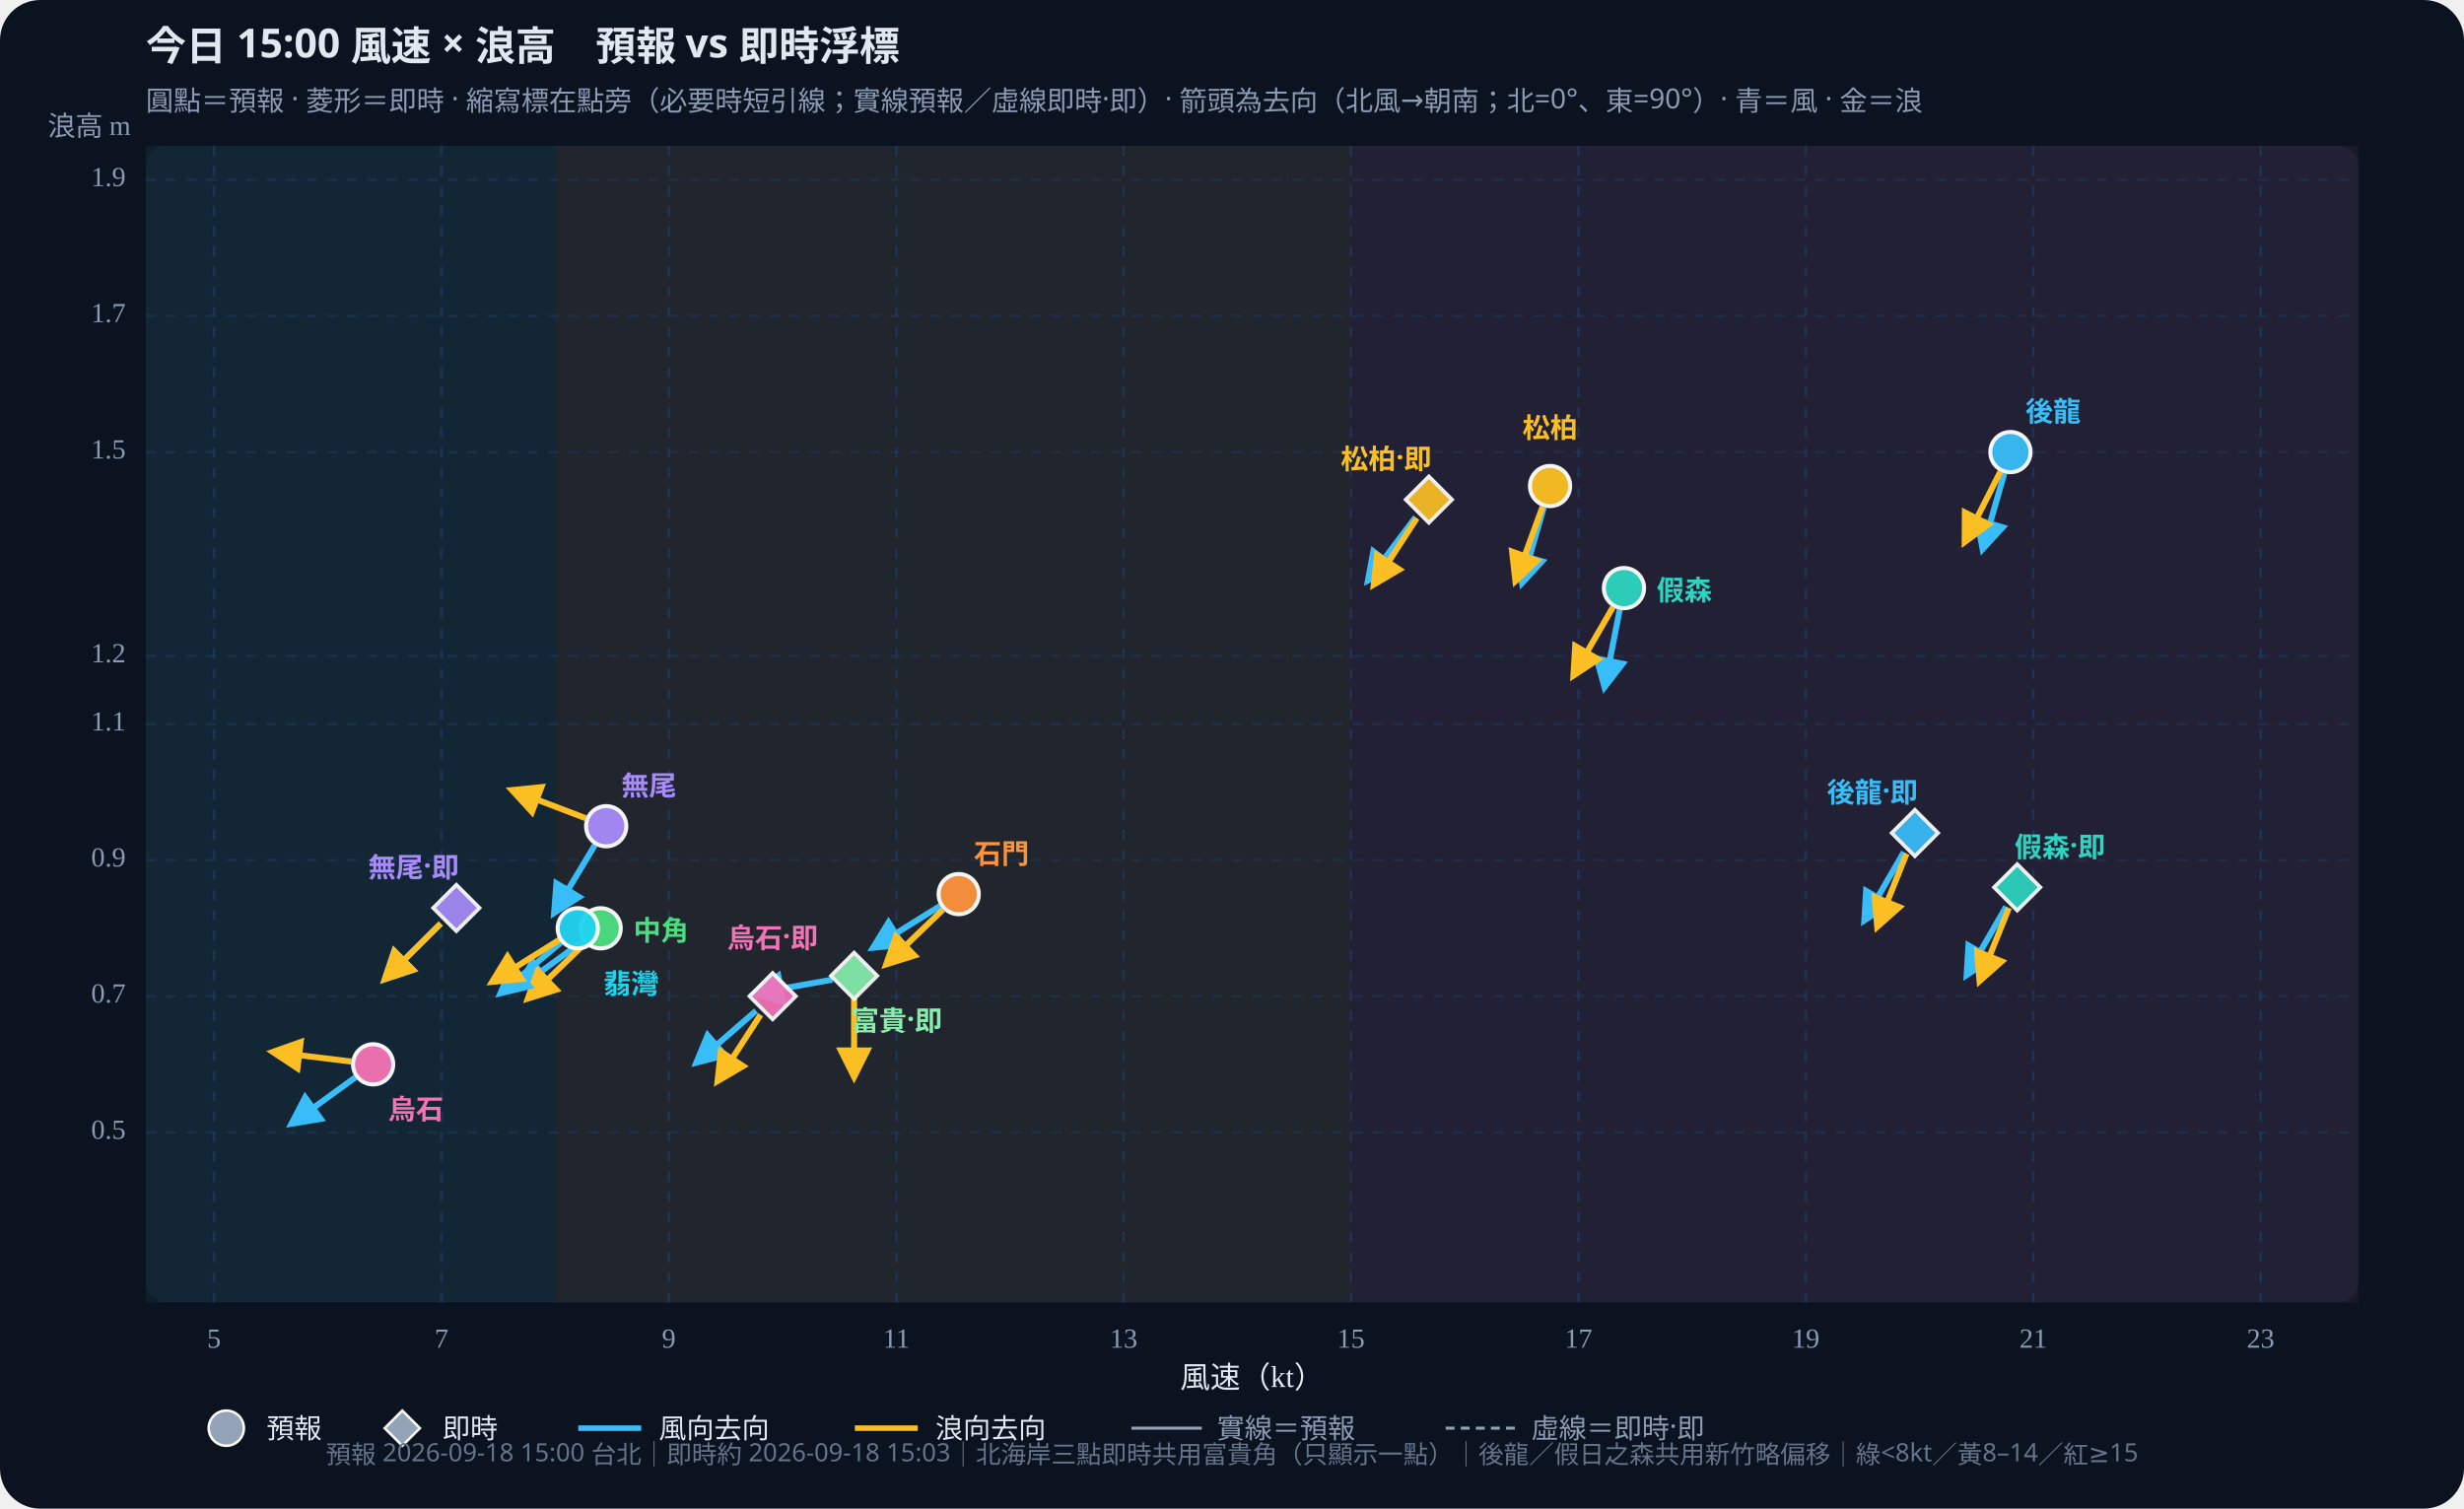
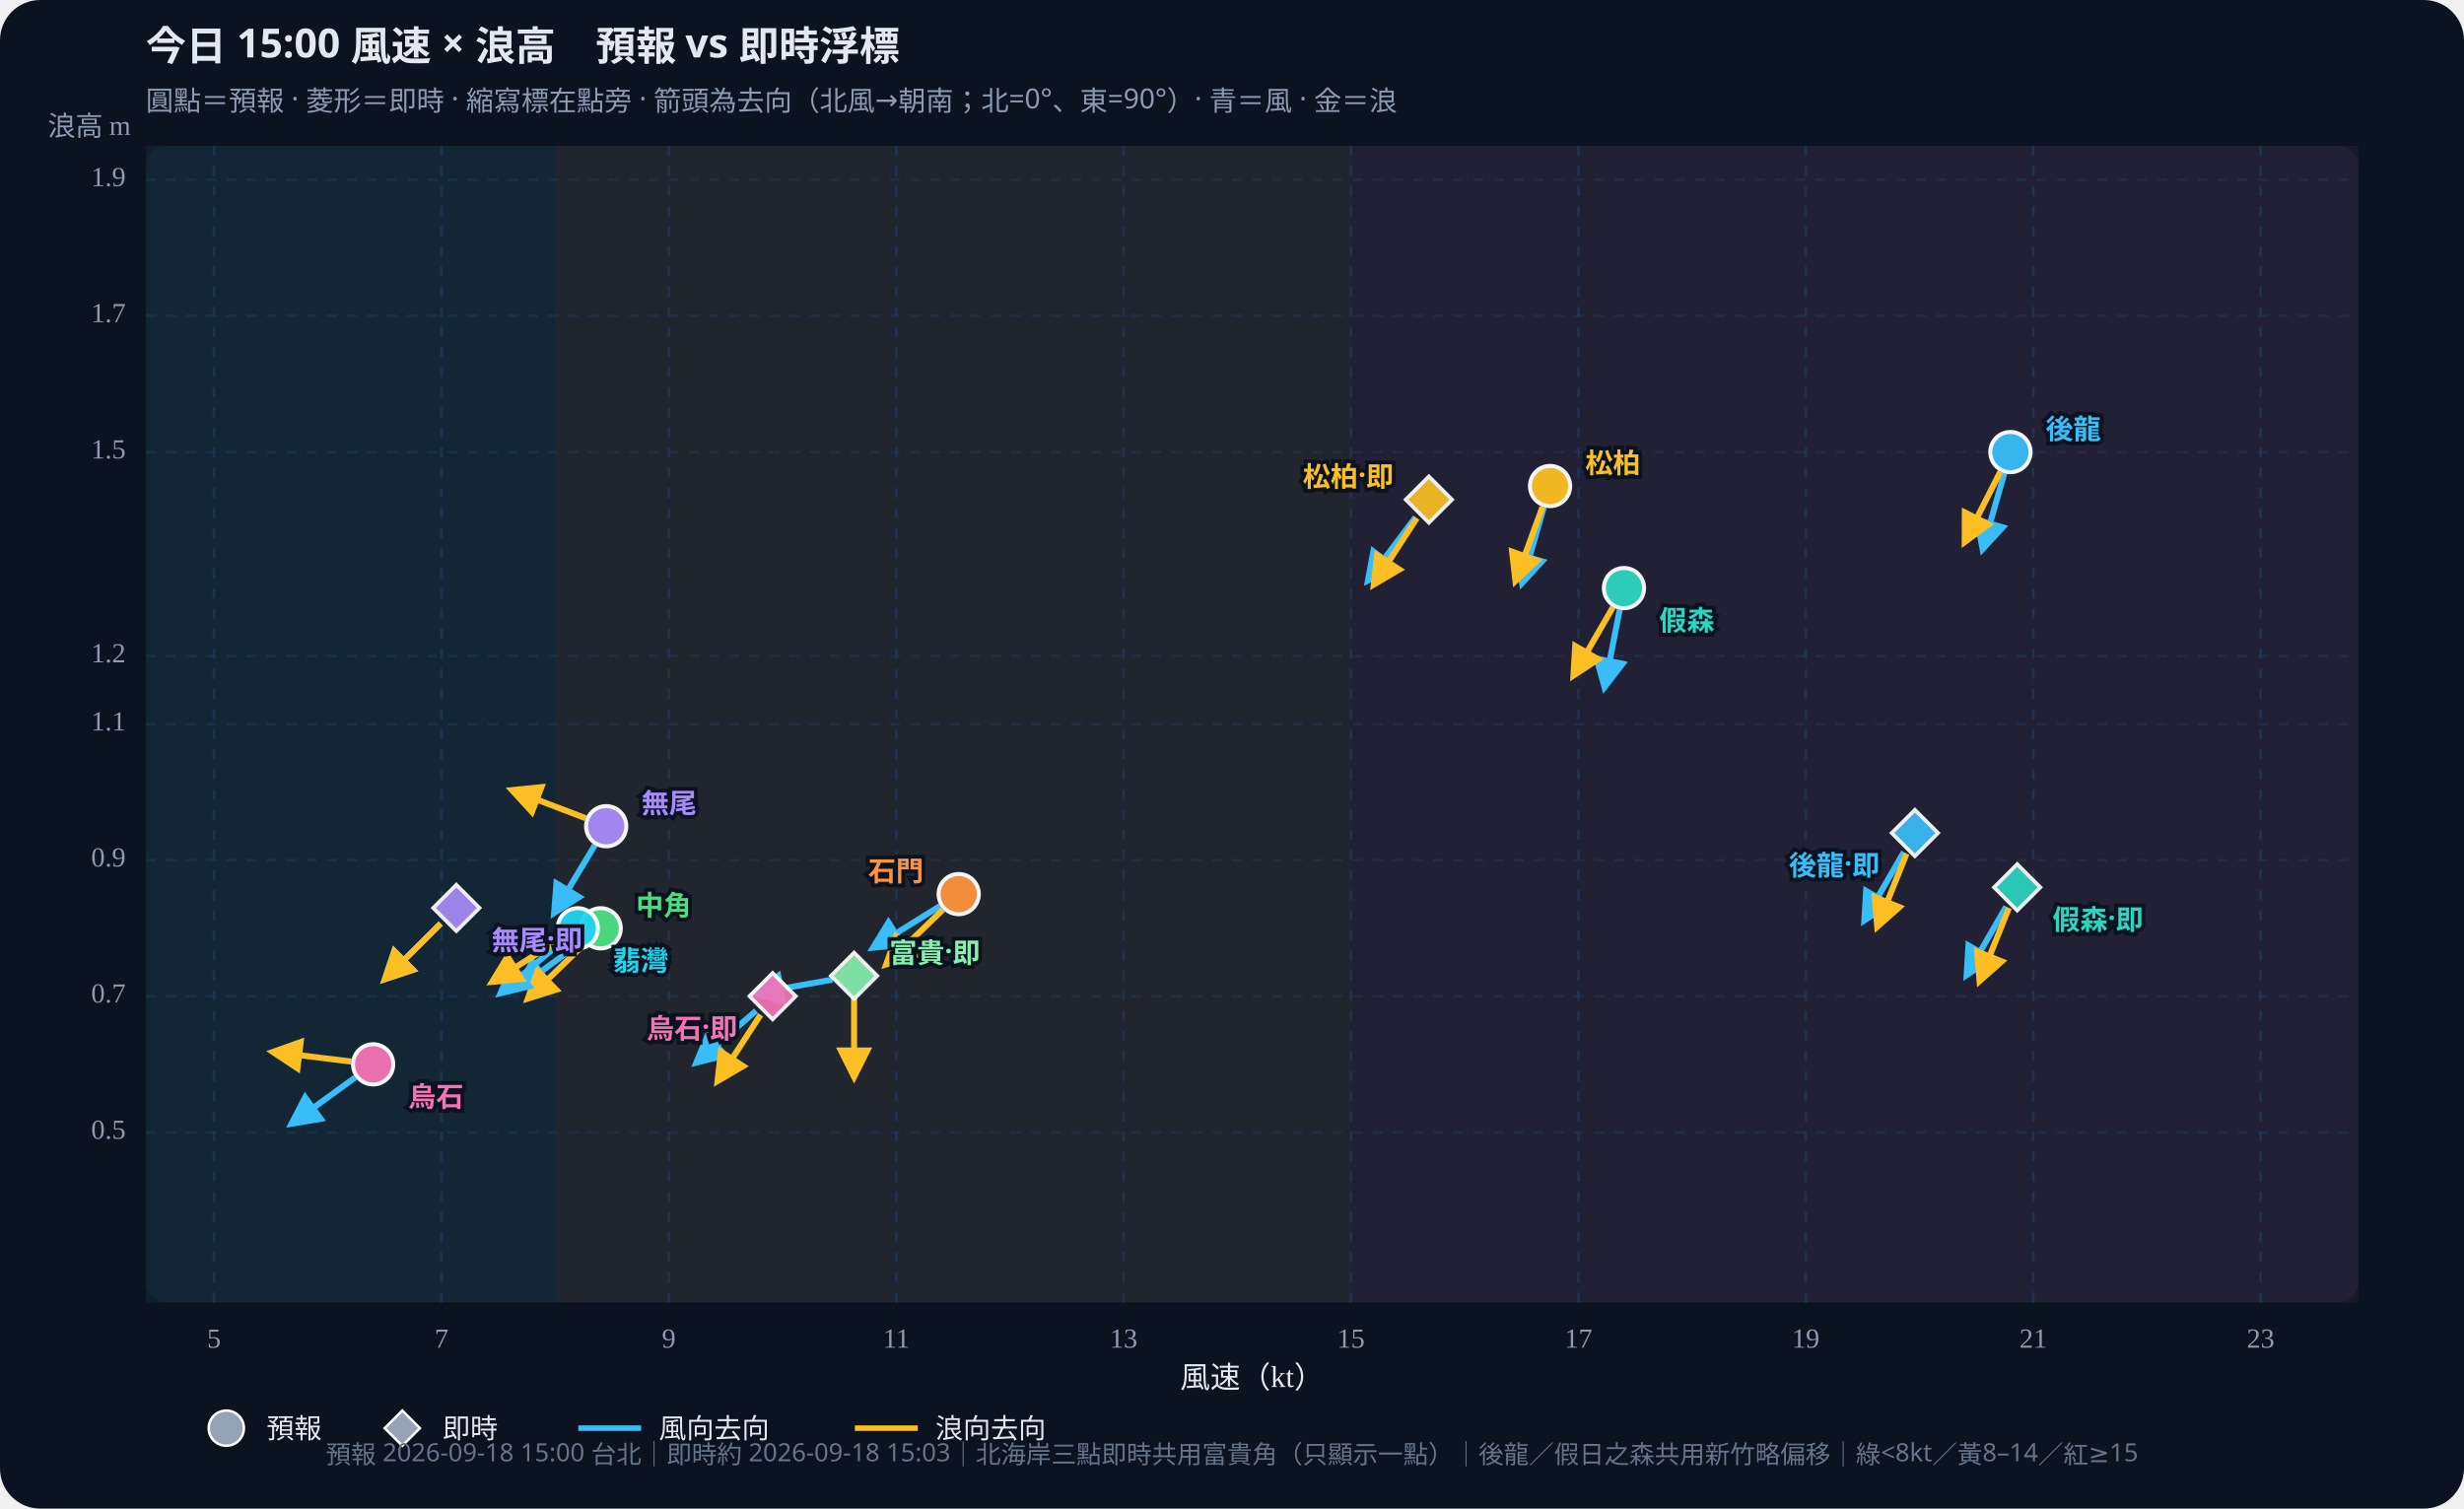
<svg xmlns="http://www.w3.org/2000/svg" viewBox="0 0 980 600" role="img" aria-label="今日15時風速與浪高散佈圖，點旁縮寫標註，含風向與浪向箭頭（去向）" style="width:100%;height:auto;display:block">
  <rect width="980" height="600" fill="#0b1220" rx="16" />
  <rect x="58" y="58" width="880" height="460" fill="#111a2e" rx="8" />
  <rect x="58.0" y="58" width="162.8" height="460" fill="#34d399" opacity="0.07" />
  <rect x="220.8" y="58" width="316.5" height="460" fill="#fbbf24" opacity="0.07" />
  <rect x="537.3" y="58" width="400.7" height="460" fill="#fb7185" opacity="0.07" />
  <defs>
    <marker id="arrow-38bdf8" viewBox="0 0 10 10" refX="8" refY="5" markerWidth="6" markerHeight="6" orient="auto-start-reverse">
      <path d="M0,0 L10,5 L0,10 z" fill="#38bdf8" />
    </marker>
    <marker id="arrow-fbbf24" viewBox="0 0 10 10" refX="8" refY="5" markerWidth="6" markerHeight="6" orient="auto-start-reverse">
      <path d="M0,0 L10,5 L0,10 z" fill="#fbbf24" />
    </marker>
  </defs>
  <text x="58" y="24" fill="#e2e8f0" font-size="16" font-weight="700" font-family="Noto Sans TC,system-ui,sans-serif">今日 15:00 風速 × 浪高　預報 vs 即時浮標</text>
-   <text x="58" y="44" fill="#8b9bb4" font-size="11" font-family="Noto Sans TC,system-ui,sans-serif">圓點＝預報 · 菱形＝即時 · 縮寫標在點旁（必要時短引線；實線預報／虛線即時·即）· 箭頭為去向（北風→朝南；北=0°、東=90°）· 青＝風 · 金＝浪</text>
+   <text x="58" y="44" fill="#8b9bb4" font-size="11" font-family="Noto Sans TC,system-ui,sans-serif">圓點＝預報 · 菱形＝即時 · 縮寫標在點旁 · 箭頭為去向（北風→朝南；北=0°、東=90°）· 青＝風 · 金＝浪</text>
  <line x1="85.1" y1="58" x2="85.1" y2="518" stroke="#1e3a5f" stroke-dasharray="4 4" opacity="0.7" />
  <text x="85.1" y="536" text-anchor="middle" fill="#8b9bb4" font-size="11">5</text>
  <line x1="175.6" y1="58" x2="175.6" y2="518" stroke="#1e3a5f" stroke-dasharray="4 4" opacity="0.7" />
  <text x="175.6" y="536" text-anchor="middle" fill="#8b9bb4" font-size="11">7</text>
  <line x1="266.0" y1="58" x2="266.0" y2="518" stroke="#1e3a5f" stroke-dasharray="4 4" opacity="0.7" />
  <text x="266.0" y="536" text-anchor="middle" fill="#8b9bb4" font-size="11">9</text>
  <line x1="356.5" y1="58" x2="356.5" y2="518" stroke="#1e3a5f" stroke-dasharray="4 4" opacity="0.7" />
  <text x="356.5" y="536" text-anchor="middle" fill="#8b9bb4" font-size="11">11</text>
  <line x1="446.9" y1="58" x2="446.9" y2="518" stroke="#1e3a5f" stroke-dasharray="4 4" opacity="0.7" />
  <text x="446.9" y="536" text-anchor="middle" fill="#8b9bb4" font-size="11">13</text>
  <line x1="537.3" y1="58" x2="537.3" y2="518" stroke="#1e3a5f" stroke-dasharray="4 4" opacity="0.7" />
  <text x="537.3" y="536" text-anchor="middle" fill="#8b9bb4" font-size="11">15</text>
  <line x1="627.8" y1="58" x2="627.8" y2="518" stroke="#1e3a5f" stroke-dasharray="4 4" opacity="0.7" />
  <text x="627.8" y="536" text-anchor="middle" fill="#8b9bb4" font-size="11">17</text>
  <line x1="718.2" y1="58" x2="718.2" y2="518" stroke="#1e3a5f" stroke-dasharray="4 4" opacity="0.7" />
  <text x="718.2" y="536" text-anchor="middle" fill="#8b9bb4" font-size="11">19</text>
  <line x1="808.7" y1="58" x2="808.7" y2="518" stroke="#1e3a5f" stroke-dasharray="4 4" opacity="0.7" />
  <text x="808.7" y="536" text-anchor="middle" fill="#8b9bb4" font-size="11">21</text>
  <line x1="899.1" y1="58" x2="899.1" y2="518" stroke="#1e3a5f" stroke-dasharray="4 4" opacity="0.7" />
  <text x="899.1" y="536" text-anchor="middle" fill="#8b9bb4" font-size="11">23</text>
  <line x1="58" y1="450.4" x2="938" y2="450.4" stroke="#1e3a5f" stroke-dasharray="4 4" opacity="0.5" />
  <text x="50" y="450.4" text-anchor="end" dominant-baseline="middle" fill="#8b9bb4" font-size="11">0.5</text>
  <line x1="58" y1="396.2" x2="938" y2="396.2" stroke="#1e3a5f" stroke-dasharray="4 4" opacity="0.5" />
  <text x="50" y="396.2" text-anchor="end" dominant-baseline="middle" fill="#8b9bb4" font-size="11">0.7</text>
  <line x1="58" y1="342.1" x2="938" y2="342.1" stroke="#1e3a5f" stroke-dasharray="4 4" opacity="0.5" />
  <text x="50" y="342.1" text-anchor="end" dominant-baseline="middle" fill="#8b9bb4" font-size="11">0.9</text>
  <line x1="58" y1="288.0" x2="938" y2="288.0" stroke="#1e3a5f" stroke-dasharray="4 4" opacity="0.5" />
  <text x="50" y="288.0" text-anchor="end" dominant-baseline="middle" fill="#8b9bb4" font-size="11">1.1</text>
  <line x1="58" y1="260.9" x2="938" y2="260.9" stroke="#1e3a5f" stroke-dasharray="4 4" opacity="0.5" />
  <text x="50" y="260.9" text-anchor="end" dominant-baseline="middle" fill="#8b9bb4" font-size="11">1.2</text>
  <line x1="58" y1="179.8" x2="938" y2="179.8" stroke="#1e3a5f" stroke-dasharray="4 4" opacity="0.5" />
  <text x="50" y="179.8" text-anchor="end" dominant-baseline="middle" fill="#8b9bb4" font-size="11">1.5</text>
  <line x1="58" y1="125.6" x2="938" y2="125.6" stroke="#1e3a5f" stroke-dasharray="4 4" opacity="0.5" />
  <text x="50" y="125.6" text-anchor="end" dominant-baseline="middle" fill="#8b9bb4" font-size="11">1.7</text>
  <line x1="58" y1="71.5" x2="938" y2="71.5" stroke="#1e3a5f" stroke-dasharray="4 4" opacity="0.5" />
  <text x="50" y="71.5" text-anchor="end" dominant-baseline="middle" fill="#8b9bb4" font-size="11">1.9</text>
  <text x="498" y="552" text-anchor="middle" fill="#e2e8f0" font-size="12">風速（kt）</text>
  <text x="52" y="54" text-anchor="end" fill="#8b9bb4" font-size="11">浪高 m</text>
  <line x1="797.2" y1="188.2" x2="788.6" y2="218.2" stroke="#38bdf8" stroke-width="2.4" marker-end="url(#arrow-38bdf8)" />
  <line x1="795.6" y1="187.6" x2="781.5" y2="215.4" stroke="#fbbf24" stroke-width="2.4" marker-end="url(#arrow-fbbf24)" />
  <circle cx="799.6" cy="179.8" r="8.0" fill="#38bdf8" stroke="#fff" stroke-width="1.6" opacity="0.95" />
  <line x1="644.2" y1="242.5" x2="638.2" y2="273.1" stroke="#38bdf8" stroke-width="2.4" marker-end="url(#arrow-38bdf8)" />
  <line x1="641.5" y1="241.5" x2="625.9" y2="268.5" stroke="#fbbf24" stroke-width="2.4" marker-end="url(#arrow-fbbf24)" />
  <circle cx="645.9" cy="233.9" r="8.0" fill="#2dd4bf" stroke="#fff" stroke-width="1.6" opacity="0.95" />
  <line x1="614.0" y1="201.8" x2="605.4" y2="231.7" stroke="#38bdf8" stroke-width="2.4" marker-end="url(#arrow-38bdf8)" />
  <line x1="613.5" y1="201.6" x2="602.8" y2="230.9" stroke="#fbbf24" stroke-width="2.4" marker-end="url(#arrow-fbbf24)" />
  <circle cx="616.5" cy="193.3" r="8.0" fill="#fbbf24" stroke="#fff" stroke-width="1.6" opacity="0.95" />
  <line x1="231.8" y1="374.3" x2="206.5" y2="392.7" stroke="#38bdf8" stroke-width="2.4" marker-end="url(#arrow-38bdf8)" />
  <line x1="232.6" y1="375.3" x2="210.1" y2="397.0" stroke="#fbbf24" stroke-width="2.4" marker-end="url(#arrow-fbbf24)" />
  <circle cx="238.9" cy="369.2" r="8.0" fill="#4ade80" stroke="#fff" stroke-width="1.6" opacity="0.95" />
  <line x1="223.1" y1="374.8" x2="199.2" y2="394.9" stroke="#38bdf8" stroke-width="2.4" marker-end="url(#arrow-38bdf8)" />
  <line x1="222.4" y1="373.8" x2="195.9" y2="390.4" stroke="#fbbf24" stroke-width="2.4" marker-end="url(#arrow-fbbf24)" />
  <circle cx="229.8" cy="369.2" r="8.0" fill="#22d3ee" stroke="#fff" stroke-width="1.6" opacity="0.95" />
  <line x1="373.9" y1="360.3" x2="347.4" y2="376.8" stroke="#38bdf8" stroke-width="2.4" marker-end="url(#arrow-38bdf8)" />
  <line x1="375.0" y1="361.8" x2="352.6" y2="383.4" stroke="#fbbf24" stroke-width="2.4" marker-end="url(#arrow-fbbf24)" />
  <circle cx="381.3" cy="355.6" r="8.0" fill="#fb923c" stroke="#fff" stroke-width="1.6" opacity="0.95" />
  <line x1="236.6" y1="336.1" x2="220.5" y2="362.9" stroke="#38bdf8" stroke-width="2.4" marker-end="url(#arrow-38bdf8)" />
  <line x1="232.9" y1="325.4" x2="203.8" y2="314.3" stroke="#fbbf24" stroke-width="2.4" marker-end="url(#arrow-fbbf24)" />
  <circle cx="241.1" cy="328.6" r="8.0" fill="#a78bfa" stroke="#fff" stroke-width="1.6" opacity="0.95" />
  <line x1="141.3" y1="428.5" x2="116.1" y2="446.8" stroke="#38bdf8" stroke-width="2.4" marker-end="url(#arrow-38bdf8)" />
  <line x1="139.7" y1="422.2" x2="108.7" y2="418.4" stroke="#fbbf24" stroke-width="2.4" marker-end="url(#arrow-fbbf24)" />
  <circle cx="148.4" cy="423.3" r="8.0" fill="#f472b6" stroke="#fff" stroke-width="1.6" opacity="0.95" />
  <line x1="757.2" y1="338.9" x2="741.6" y2="365.9" stroke="#38bdf8" stroke-width="2.4" marker-end="url(#arrow-38bdf8)" />
  <line x1="758.3" y1="339.5" x2="746.7" y2="368.4" stroke="#fbbf24" stroke-width="2.4" marker-end="url(#arrow-fbbf24)" />
  <polygon points="761.6,322.1 770.8,331.3 761.6,340.5 752.4,331.3" fill="#38bdf8" stroke="#fff" stroke-width="1.5" opacity="0.92" />
  <line x1="797.9" y1="360.6" x2="782.3" y2="387.6" stroke="#38bdf8" stroke-width="2.4" marker-end="url(#arrow-38bdf8)" />
  <line x1="799.0" y1="361.1" x2="787.4" y2="390.0" stroke="#fbbf24" stroke-width="2.4" marker-end="url(#arrow-fbbf24)" />
  <polygon points="802.3,343.7 811.5,352.9 802.3,362.1 793.1,352.9" fill="#2dd4bf" stroke="#fff" stroke-width="1.5" opacity="0.92" />
  <line x1="563.0" y1="205.7" x2="544.2" y2="230.7" stroke="#38bdf8" stroke-width="2.4" marker-end="url(#arrow-38bdf8)" />
  <line x1="563.5" y1="206.1" x2="546.5" y2="232.3" stroke="#fbbf24" stroke-width="2.4" marker-end="url(#arrow-fbbf24)" />
  <polygon points="568.3,189.5 577.5,198.7 568.3,207.9 559.1,198.7" fill="#fbbf24" stroke="#fff" stroke-width="1.5" opacity="0.92" />
  <line x1="331.1" y1="389.6" x2="300.3" y2="395.1" stroke="#38bdf8" stroke-width="2.4" marker-end="url(#arrow-38bdf8)" />
  <line x1="339.7" y1="396.9" x2="339.7" y2="428.1" stroke="#fbbf24" stroke-width="2.4" marker-end="url(#arrow-fbbf24)" />
  <polygon points="339.7,378.9 348.9,388.1 339.7,397.3 330.5,388.1" fill="#86efac" stroke="#fff" stroke-width="1.5" opacity="0.92" />
  <line x1="175.3" y1="367.3" x2="153.2" y2="389.3" stroke="#38bdf8" stroke-width="2.4" marker-end="url(#arrow-38bdf8)" />
  <line x1="175.3" y1="367.3" x2="153.2" y2="389.3" stroke="#fbbf24" stroke-width="2.4" marker-end="url(#arrow-fbbf24)" />
  <polygon points="181.5,351.9 190.7,361.1 181.5,370.3 172.3,361.1" fill="#a78bfa" stroke="#fff" stroke-width="1.5" opacity="0.92" />
  <line x1="300.7" y1="402.0" x2="277.1" y2="422.5" stroke="#38bdf8" stroke-width="2.4" marker-end="url(#arrow-38bdf8)" />
  <line x1="302.5" y1="403.6" x2="285.5" y2="429.8" stroke="#fbbf24" stroke-width="2.4" marker-end="url(#arrow-fbbf24)" />
  <polygon points="307.3,387.0 316.5,396.2 307.3,405.4 298.1,396.2" fill="#f472b6" stroke="#fff" stroke-width="1.5" opacity="0.92" />
-   <text x="816.6" y="162.8" text-anchor="middle" dominant-baseline="central" fill="#38bdf8" font-size="11" font-weight="700" font-family="Noto Sans TC,system-ui,sans-serif">後龍</text>
-   <text x="669.9" y="233.9" text-anchor="middle" dominant-baseline="central" fill="#2dd4bf" font-size="11" font-weight="700" font-family="Noto Sans TC,system-ui,sans-serif">假森</text>
-   <text x="616.5" y="169.3" text-anchor="middle" dominant-baseline="central" fill="#fbbf24" font-size="11" font-weight="700" font-family="Noto Sans TC,system-ui,sans-serif">松柏</text>
-   <text x="262.9" y="369.2" text-anchor="middle" dominant-baseline="central" fill="#4ade80" font-size="11" font-weight="700" font-family="Noto Sans TC,system-ui,sans-serif">中角</text>
-   <text x="251.0" y="390.4" text-anchor="middle" dominant-baseline="central" fill="#22d3ee" font-size="11" font-weight="700" font-family="Noto Sans TC,system-ui,sans-serif">翡灣</text>
-   <text x="398.3" y="338.7" text-anchor="middle" dominant-baseline="central" fill="#fb923c" font-size="11" font-weight="700" font-family="Noto Sans TC,system-ui,sans-serif">石門</text>
-   <text x="258.1" y="311.6" text-anchor="middle" dominant-baseline="central" fill="#a78bfa" font-size="11" font-weight="700" font-family="Noto Sans TC,system-ui,sans-serif">無尾</text>
-   <text x="165.4" y="440.3" text-anchor="middle" dominant-baseline="central" fill="#f472b6" font-size="11" font-weight="700" font-family="Noto Sans TC,system-ui,sans-serif">烏石</text>
-   <text x="744.7" y="314.3" text-anchor="middle" dominant-baseline="central" fill="#38bdf8" font-size="11" font-weight="700" font-family="Noto Sans TC,system-ui,sans-serif">後龍·即</text>
-   <text x="819.3" y="336.0" text-anchor="middle" dominant-baseline="central" fill="#2dd4bf" font-size="11" font-weight="700" font-family="Noto Sans TC,system-ui,sans-serif">假森·即</text>
-   <text x="551.3" y="181.7" text-anchor="middle" dominant-baseline="central" fill="#fbbf24" font-size="11" font-weight="700" font-family="Noto Sans TC,system-ui,sans-serif">松柏·即</text>
-   <text x="356.7" y="405.1" text-anchor="middle" dominant-baseline="central" fill="#86efac" font-size="11" font-weight="700" font-family="Noto Sans TC,system-ui,sans-serif">富貴·即</text>
-   <text x="164.5" y="344.1" text-anchor="middle" dominant-baseline="central" fill="#a78bfa" font-size="11" font-weight="700" font-family="Noto Sans TC,system-ui,sans-serif">無尾·即</text>
-   <text x="307.3" y="372.2" text-anchor="middle" dominant-baseline="central" fill="#f472b6" font-size="11" font-weight="700" font-family="Noto Sans TC,system-ui,sans-serif">烏石·即</text>
+   <text x="813.6" y="169.8" text-anchor="start" dominant-baseline="central" fill="#38bdf8" font-size="11" font-weight="700" font-family="Noto Sans TC,system-ui,sans-serif" stroke="#0b1220" stroke-width="3" paint-order="stroke">後龍</text>
+   <text x="659.9" y="245.9" text-anchor="start" dominant-baseline="central" fill="#2dd4bf" font-size="11" font-weight="700" font-family="Noto Sans TC,system-ui,sans-serif" stroke="#0b1220" stroke-width="3" paint-order="stroke">假森</text>
+   <text x="630.5" y="183.3" text-anchor="start" dominant-baseline="central" fill="#fbbf24" font-size="11" font-weight="700" font-family="Noto Sans TC,system-ui,sans-serif" stroke="#0b1220" stroke-width="3" paint-order="stroke">松柏</text>
+   <text x="252.9" y="359.2" text-anchor="start" dominant-baseline="central" fill="#4ade80" font-size="11" font-weight="700" font-family="Noto Sans TC,system-ui,sans-serif" stroke="#0b1220" stroke-width="3" paint-order="stroke">中角</text>
+   <text x="243.8" y="381.2" text-anchor="start" dominant-baseline="central" fill="#22d3ee" font-size="11" font-weight="700" font-family="Noto Sans TC,system-ui,sans-serif" stroke="#0b1220" stroke-width="3" paint-order="stroke">翡灣</text>
+   <text x="367.3" y="345.6" text-anchor="end" dominant-baseline="central" fill="#fb923c" font-size="11" font-weight="700" font-family="Noto Sans TC,system-ui,sans-serif" stroke="#0b1220" stroke-width="3" paint-order="stroke">石門</text>
+   <text x="255.1" y="318.6" text-anchor="start" dominant-baseline="central" fill="#a78bfa" font-size="11" font-weight="700" font-family="Noto Sans TC,system-ui,sans-serif" stroke="#0b1220" stroke-width="3" paint-order="stroke">無尾</text>
+   <text x="162.4" y="435.3" text-anchor="start" dominant-baseline="central" fill="#f472b6" font-size="11" font-weight="700" font-family="Noto Sans TC,system-ui,sans-serif" stroke="#0b1220" stroke-width="3" paint-order="stroke">烏石</text>
+   <text x="747.6" y="343.3" text-anchor="end" dominant-baseline="central" fill="#38bdf8" font-size="11" font-weight="700" font-family="Noto Sans TC,system-ui,sans-serif" stroke="#0b1220" stroke-width="3" paint-order="stroke">後龍·即</text>
+   <text x="816.3" y="364.9" text-anchor="start" dominant-baseline="central" fill="#2dd4bf" font-size="11" font-weight="700" font-family="Noto Sans TC,system-ui,sans-serif" stroke="#0b1220" stroke-width="3" paint-order="stroke">假森·即</text>
+   <text x="554.3" y="188.7" text-anchor="end" dominant-baseline="central" fill="#fbbf24" font-size="11" font-weight="700" font-family="Noto Sans TC,system-ui,sans-serif" stroke="#0b1220" stroke-width="3" paint-order="stroke">松柏·即</text>
+   <text x="353.7" y="378.1" text-anchor="start" dominant-baseline="central" fill="#86efac" font-size="11" font-weight="700" font-family="Noto Sans TC,system-ui,sans-serif" stroke="#0b1220" stroke-width="3" paint-order="stroke">富貴·即</text>
+   <text x="195.5" y="373.1" text-anchor="start" dominant-baseline="central" fill="#a78bfa" font-size="11" font-weight="700" font-family="Noto Sans TC,system-ui,sans-serif" stroke="#0b1220" stroke-width="3" paint-order="stroke">無尾·即</text>
+   <text x="293.3" y="408.2" text-anchor="end" dominant-baseline="central" fill="#f472b6" font-size="11" font-weight="700" font-family="Noto Sans TC,system-ui,sans-serif" stroke="#0b1220" stroke-width="3" paint-order="stroke">烏石·即</text>
  <circle cx="90" cy="568" r="7" fill="#94a3b8" stroke="#fff" />
  <text x="106" y="572" fill="#e2e8f0" font-size="11" font-family="Noto Sans TC,system-ui,sans-serif">預報</text>
  <polygon points="160,561 167,568 160,575 153,568" fill="#94a3b8" stroke="#fff" />
  <text x="176" y="572" fill="#e2e8f0" font-size="11" font-family="Noto Sans TC,system-ui,sans-serif">即時</text>
  <line x1="230" y1="568" x2="255" y2="568" stroke="#38bdf8" stroke-width="2.2" />
  <text x="262" y="572" fill="#e2e8f0" font-size="11" font-family="Noto Sans TC,system-ui,sans-serif">風向去向</text>
  <line x1="340" y1="568" x2="365" y2="568" stroke="#fbbf24" stroke-width="2.2" />
  <text x="372" y="572" fill="#e2e8f0" font-size="11" font-family="Noto Sans TC,system-ui,sans-serif">浪向去向</text>
-   <line x1="450" y1="568" x2="478" y2="568" stroke="#94a3b8" stroke-width="1.2" />
-   <text x="484" y="572" fill="#8b9bb4" font-size="11" font-family="Noto Sans TC,system-ui,sans-serif">實線＝預報</text>
-   <line x1="575" y1="568" x2="603" y2="568" stroke="#94a3b8" stroke-width="1.2" stroke-dasharray="3.5 2.5" />
-   <text x="609" y="572" fill="#8b9bb4" font-size="11" font-family="Noto Sans TC,system-ui,sans-serif">虛線＝即時·即</text>
  <text x="490" y="582" text-anchor="middle" fill="#64748b" font-size="10" font-family="Noto Sans TC,system-ui,sans-serif">預報 2026-09-18 15:00 台北｜即時約 2026-09-18 15:03｜北海岸三點即時共用富貴角（只顯示一點）｜後龍／假日之森共用新竹略偏移｜綠&lt;8kt／黃8–14／紅≥15</text>
</svg>
